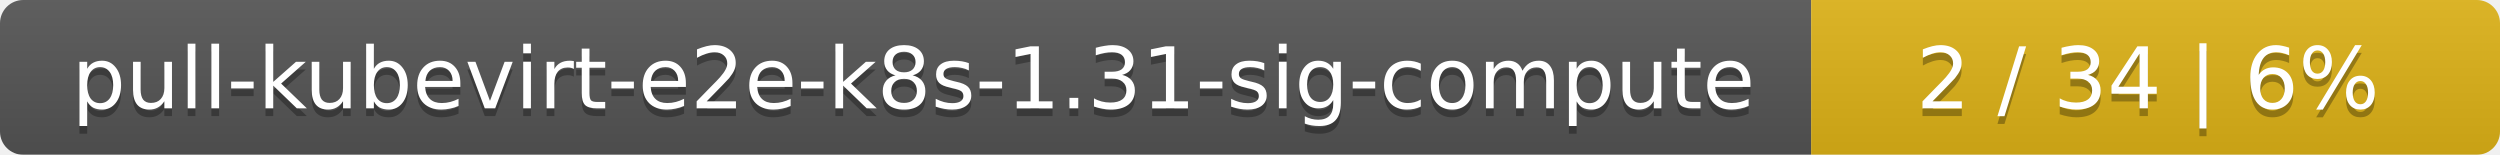
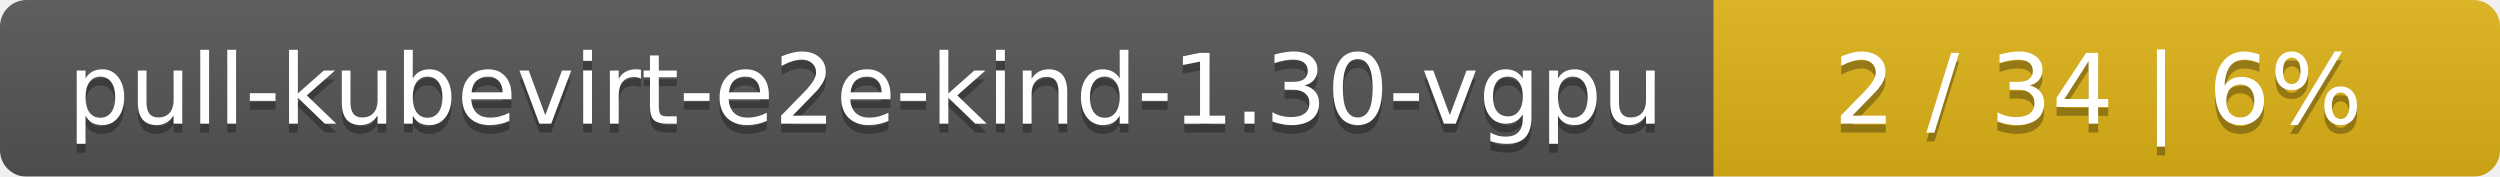
- <svg xmlns="http://www.w3.org/2000/svg" width="323" height="20">
+ <svg xmlns="http://www.w3.org/2000/svg" width="283" height="20">
  <linearGradient id="smooth" x2="0" y2="100%">
    <stop offset="0" stop-color="#bbb" stop-opacity=".1" />
    <stop offset="1" stop-opacity=".1" />
  </linearGradient>
  <mask id="round">
-     <rect width="323" height="20" rx="3" fill="#fff" />
+     <rect width="283" height="20" rx="3" fill="#fff" />
  </mask>
  <g mask="url(#round)">
-     <rect width="234" height="20" fill="#555" />
-     <rect x="234" width="89" height="20" fill="#dfb317" />
-     <rect width="323" height="20" fill="url(#smooth)" />
+     <rect width="194" height="20" fill="#555" />
+     <rect x="194" width="89" height="20" fill="#dfb317" />
+     <rect width="283" height="20" fill="url(#smooth)" />
  </g>
  <g fill="#fff" text-anchor="middle" font-family="DejaVu Sans,Verdana,Geneva,sans-serif" font-size="11">
-     <text x="118" y="15" fill="#010101" fill-opacity=".3">pull-kubevirt-e2e-k8s-1.31-sig-compute</text>
-     <text x="118" y="14">pull-kubevirt-e2e-k8s-1.31-sig-compute</text>
-     <text x="277.5" y="15" fill="#010101" fill-opacity=".3">2 / 34    |    6%</text>
-     <text x="277.5" y="14">2 / 34    |    6%</text>
+     <text x="98" y="15" fill="#010101" fill-opacity=".3">pull-kubevirt-e2e-kind-1.30-vgpu</text>
+     <text x="98" y="14">pull-kubevirt-e2e-kind-1.30-vgpu</text>
+     <text x="237.5" y="15" fill="#010101" fill-opacity=".3">2 / 34    |    6%</text>
+     <text x="237.5" y="14">2 / 34    |    6%</text>
  </g>
</svg>
